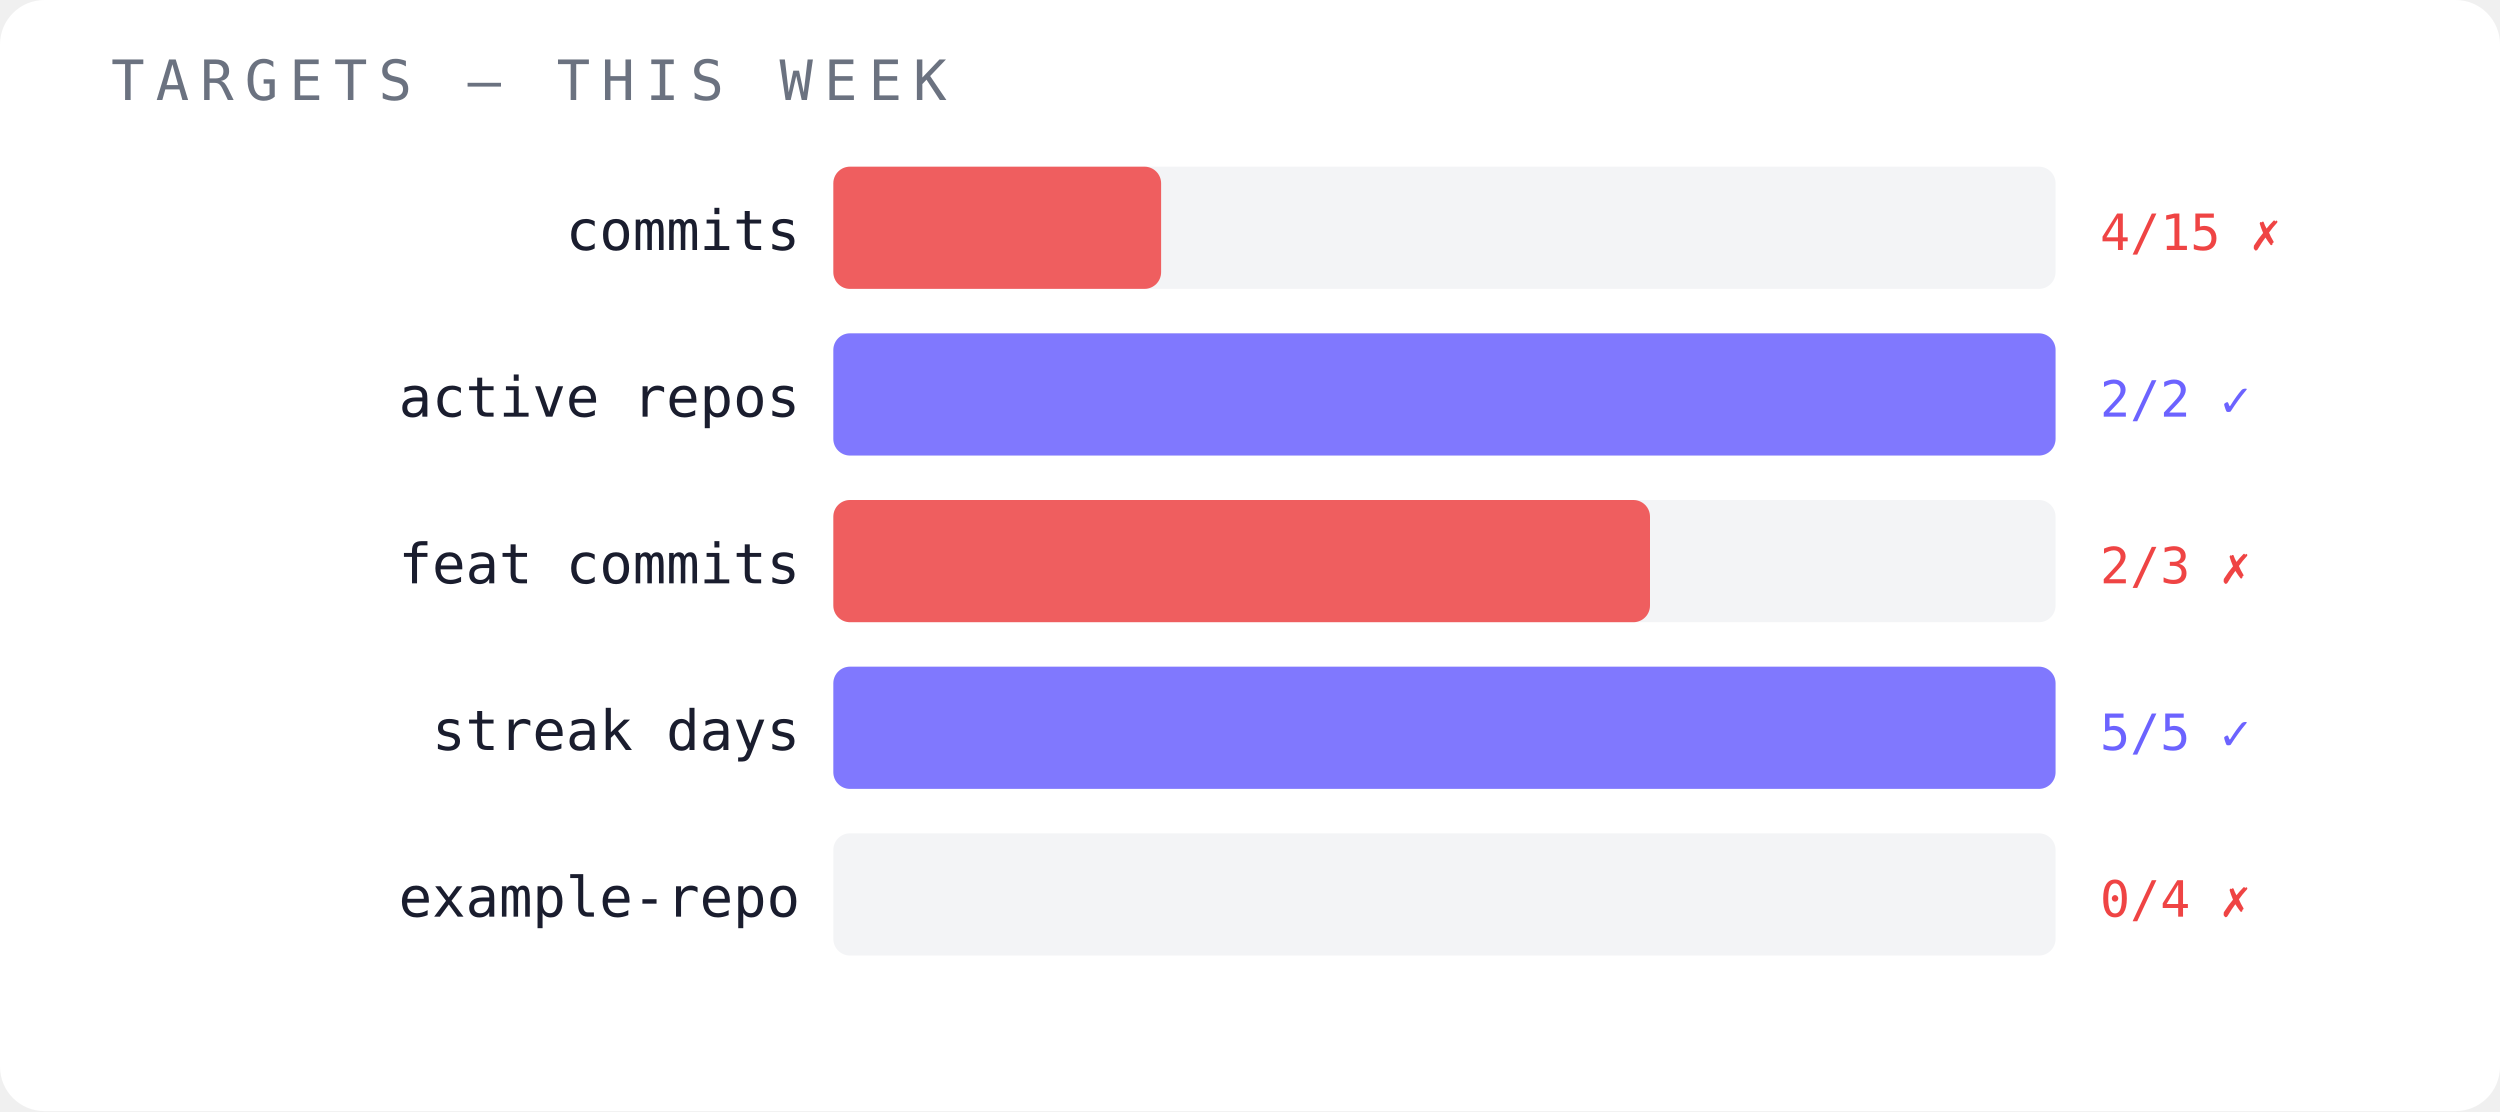
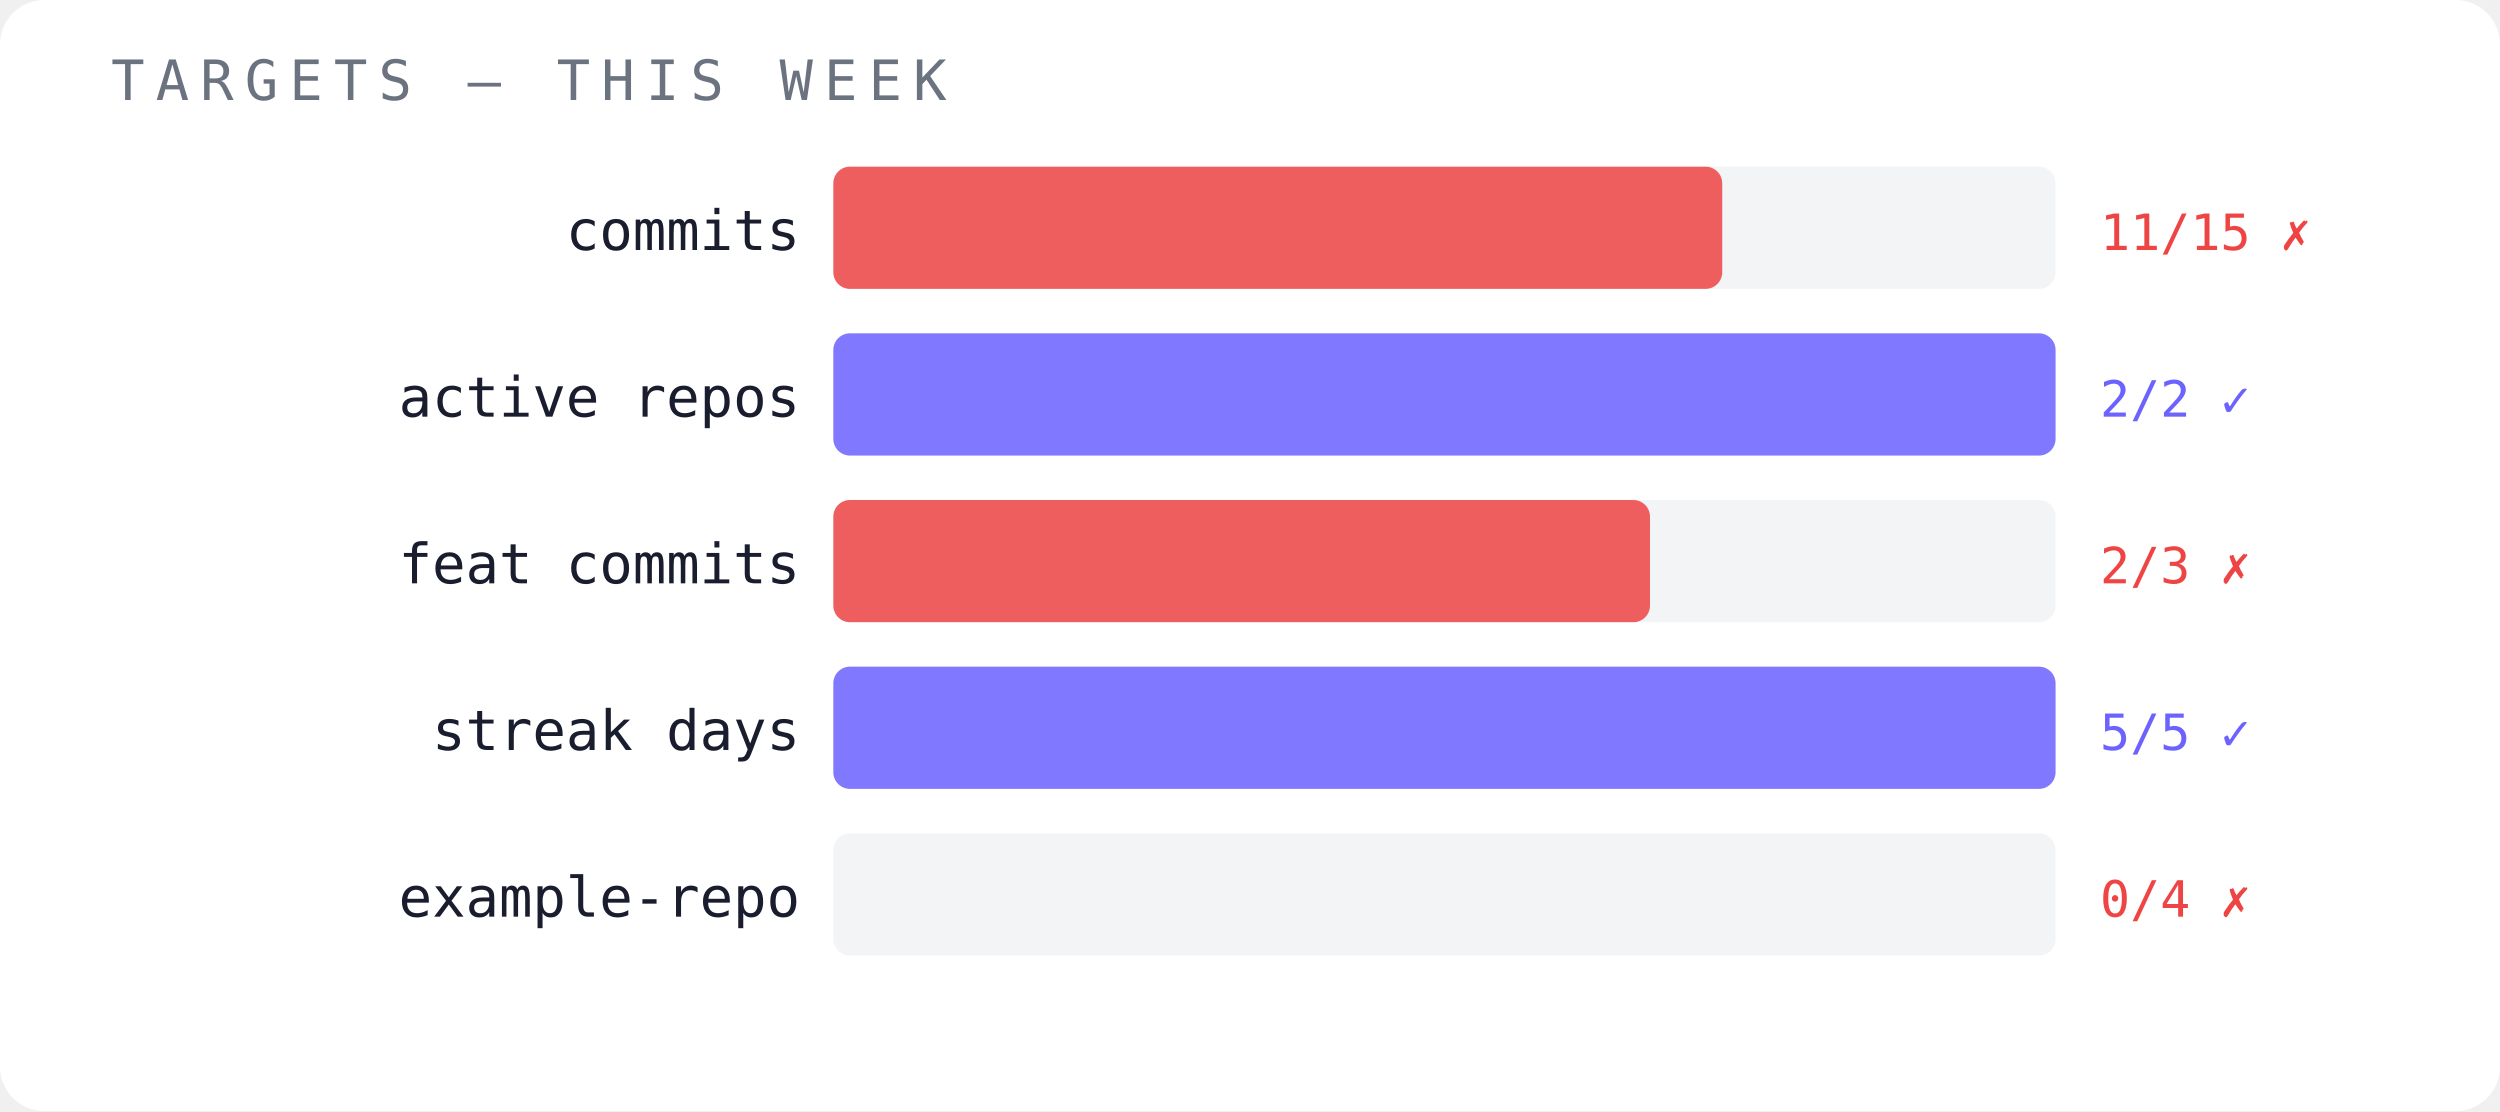
<svg xmlns="http://www.w3.org/2000/svg" width="450" height="200" viewBox="0 0 450 200">
  <rect width="450" height="200" fill="#ffffff" rx="8" />
  <text x="20" y="18" font-family="monospace" font-size="10" fill="#6b7280" letter-spacing="2">TARGETS — THIS WEEK</text>
  <text x="144" y="45" font-family="monospace" font-size="10" fill="#1a1d2e" text-anchor="end">commits</text>
  <rect x="150" y="30" width="220" height="22" fill="#f3f4f6" opacity="1" rx="3" />
-   <rect x="150" y="30" width="59" height="22" fill="#ef4444" opacity="0.85" rx="3" />
-   <text x="378" y="45" font-family="monospace" font-size="9" fill="#ef4444">4/15 ✗</text>
+   <rect x="150" y="30" width="160" height="22" fill="#ef4444" opacity="0.85" rx="3" />
+   <text x="378" y="45" font-family="monospace" font-size="9" fill="#ef4444">11/15 ✗</text>
  <text x="144" y="75" font-family="monospace" font-size="10" fill="#1a1d2e" text-anchor="end">active repos</text>
  <rect x="150" y="60" width="220" height="22" fill="#f3f4f6" opacity="1" rx="3" />
  <rect x="150" y="60" width="220" height="22" fill="#6c63ff" opacity="0.85" rx="3" />
  <text x="378" y="75" font-family="monospace" font-size="9" fill="#6c63ff">2/2 ✓</text>
  <text x="144" y="105" font-family="monospace" font-size="10" fill="#1a1d2e" text-anchor="end">feat commits</text>
  <rect x="150" y="90" width="220" height="22" fill="#f3f4f6" opacity="1" rx="3" />
  <rect x="150" y="90" width="147" height="22" fill="#ef4444" opacity="0.85" rx="3" />
  <text x="378" y="105" font-family="monospace" font-size="9" fill="#ef4444">2/3 ✗</text>
  <text x="144" y="135" font-family="monospace" font-size="10" fill="#1a1d2e" text-anchor="end">streak days</text>
  <rect x="150" y="120" width="220" height="22" fill="#f3f4f6" opacity="1" rx="3" />
  <rect x="150" y="120" width="220" height="22" fill="#6c63ff" opacity="0.85" rx="3" />
  <text x="378" y="135" font-family="monospace" font-size="9" fill="#6c63ff">5/5 ✓</text>
  <text x="144" y="165" font-family="monospace" font-size="10" fill="#1a1d2e" text-anchor="end">example-repo</text>
  <rect x="150" y="150" width="220" height="22" fill="#f3f4f6" opacity="1" rx="3" />
  <text x="378" y="165" font-family="monospace" font-size="9" fill="#ef4444">0/4 ✗</text>
</svg>
